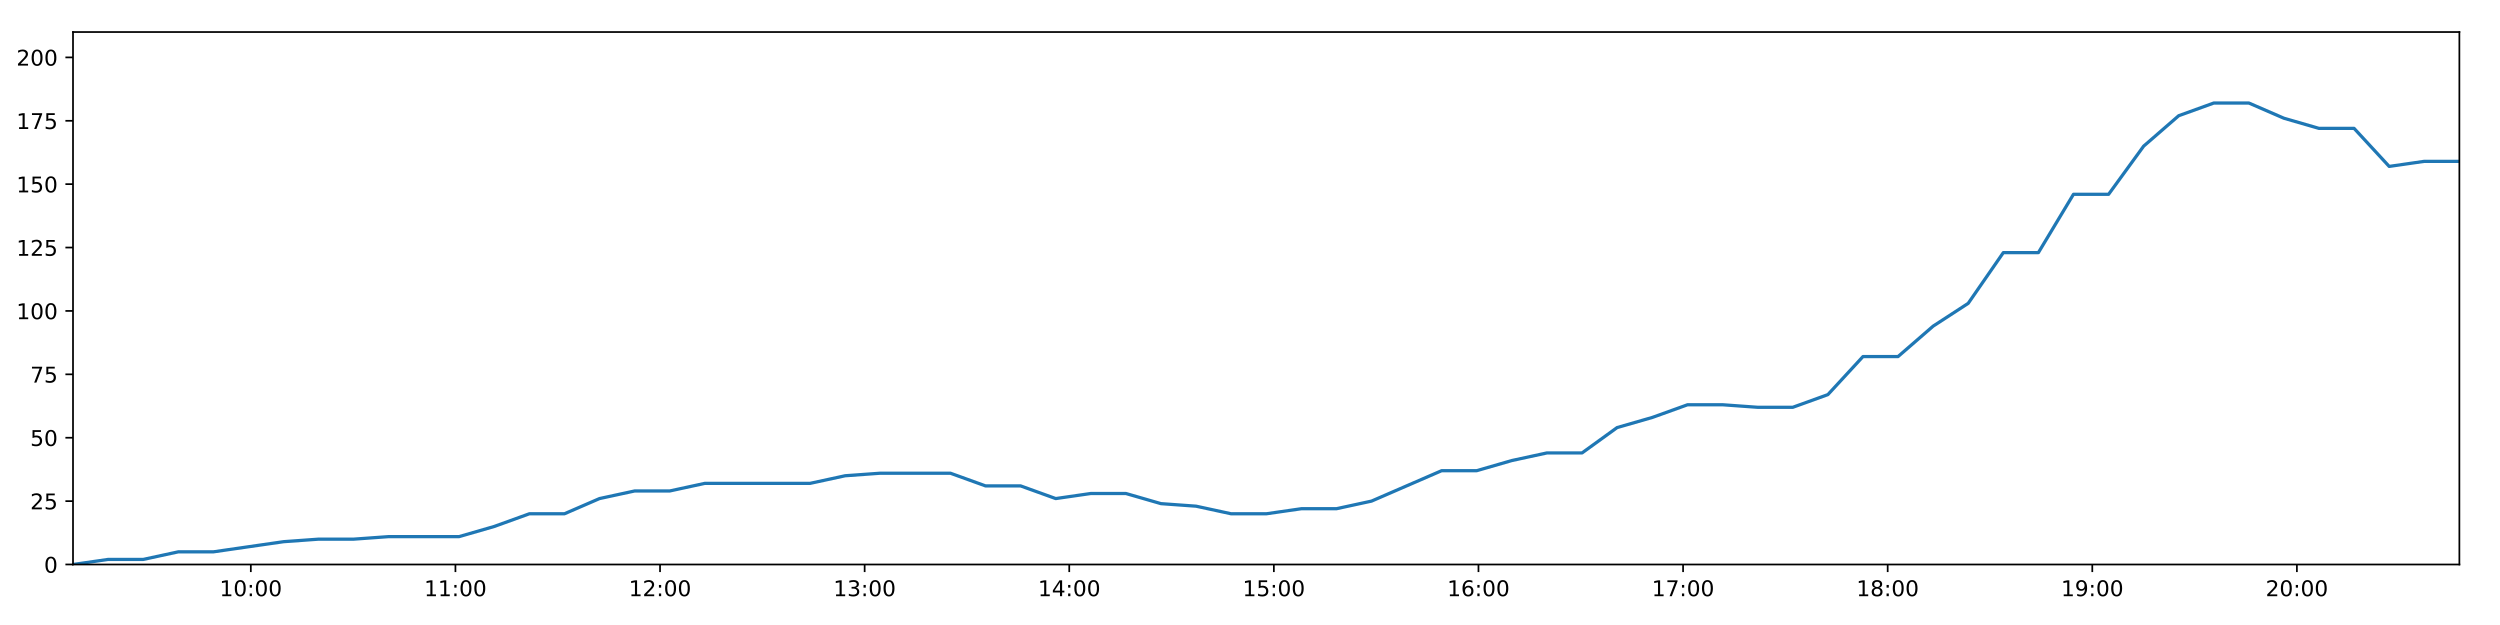
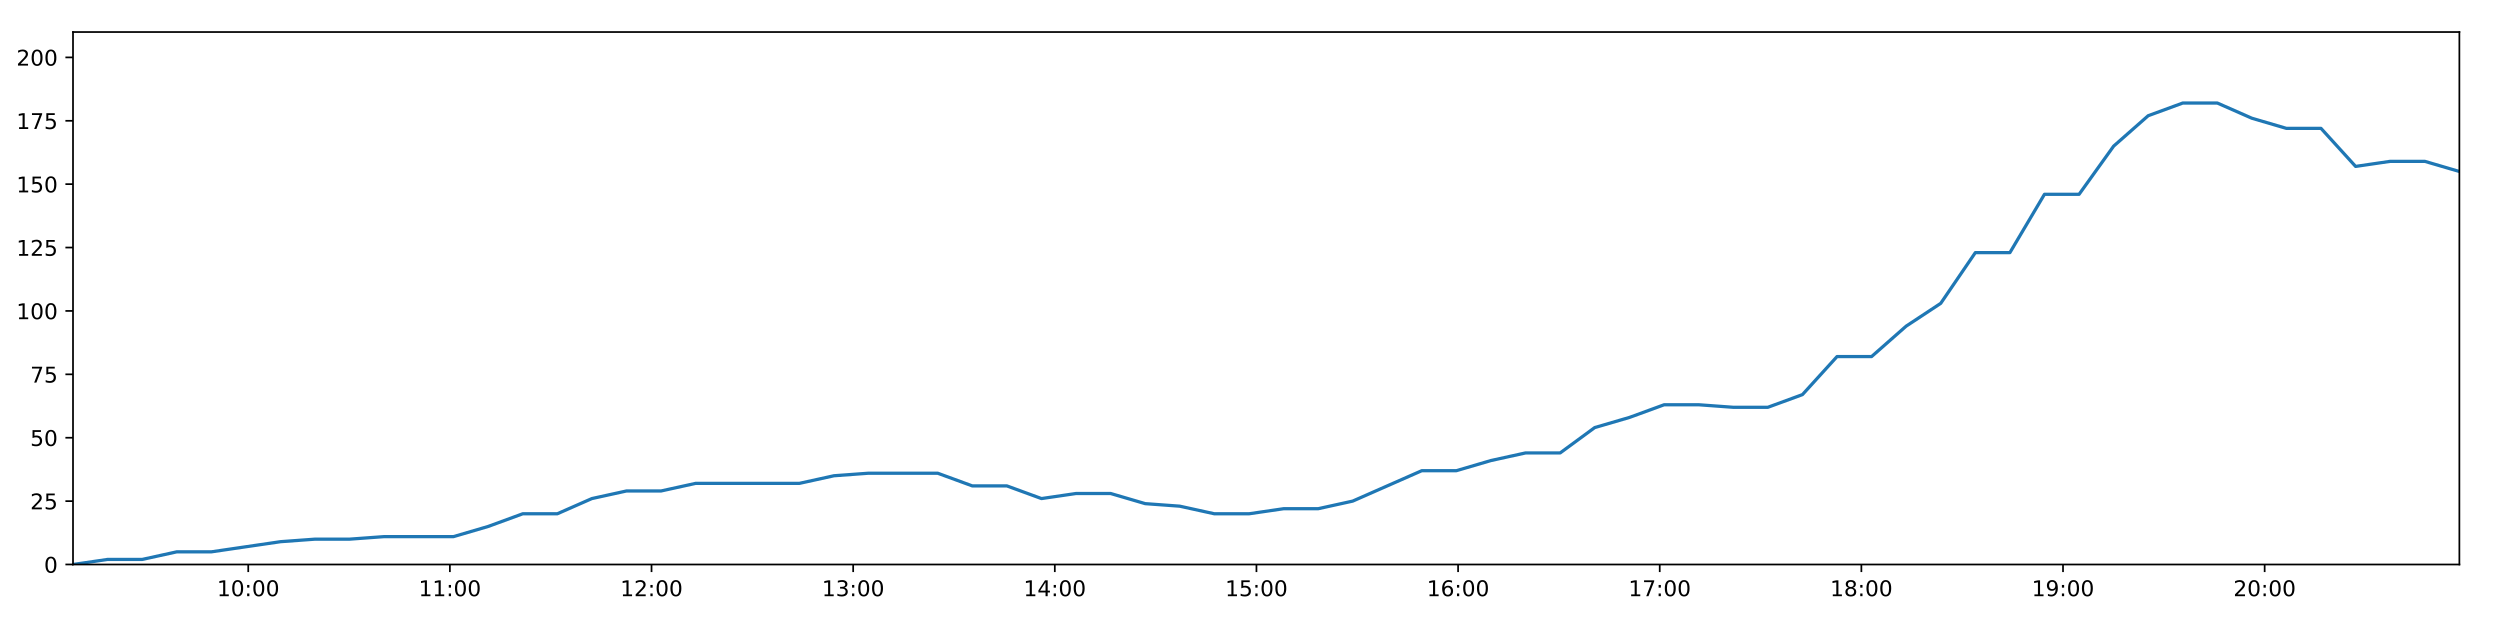
<svg xmlns="http://www.w3.org/2000/svg" xmlns:xlink="http://www.w3.org/1999/xlink" height="288pt" version="1.1" viewBox="0 0 1152 288" width="1152pt">
  <defs>
    <style type="text/css">
*{stroke-linecap:butt;stroke-linejoin:round;}
  </style>
  </defs>
  <g id="figure_1">
    <g id="patch_1">
      <path d="M 0 288  L 1152 288  L 1152 0  L 0 0  z " style="fill:#ffffff;" />
    </g>
    <g id="axes_1">
      <g id="patch_2">
        <path d="M 33.64 260.12  L 1133.28 260.12  L 1133.28 14.76  L 33.64 14.76  z " style="fill:#ffffff;" />
      </g>
      <g id="matplotlib.axis_1">
        <g id="xtick_1">
          <g id="line2d_1">
            <defs>
-               <path d="M 0 0  L 0 3.5  " id="m2bd8f82053" style="stroke:#000000;stroke-width:0.8;" />
-             </defs>
-             <g>
-               <use style="stroke:#000000;stroke-width:0.8;" x="115.579" xlink:href="#m2bd8f82053" y="260.12" />
+               <path d="M 0 0  L 0 3.5  " id="mf504c66eb1" style="stroke:#000000;stroke-width:0.8;" />
+             </defs>
+             <g>
+               <use style="stroke:#000000;stroke-width:0.8;" x="114.391" xlink:href="#mf504c66eb1" y="260.12" />
            </g>
          </g>
          <g id="text_1">
            <defs>
              <path d="M 12.406 8.297  L 28.516 8.297  L 28.516 63.922  L 10.984 60.406  L 10.984 69.391  L 28.422 72.906  L 38.281 72.906  L 38.281 8.297  L 54.391 8.297  L 54.391 0  L 12.406 0  z " id="DejaVuSans-49" />
              <path d="M 31.781 66.406  Q 24.172 66.406 20.328 58.906  Q 16.5 51.422 16.5 36.375  Q 16.5 21.391 20.328 13.891  Q 24.172 6.391 31.781 6.391  Q 39.453 6.391 43.281 13.891  Q 47.125 21.391 47.125 36.375  Q 47.125 51.422 43.281 58.906  Q 39.453 66.406 31.781 66.406  z M 31.781 74.219  Q 44.047 74.219 50.516 64.516  Q 56.984 54.828 56.984 36.375  Q 56.984 17.969 50.516 8.266  Q 44.047 -1.422 31.781 -1.422  Q 19.531 -1.422 13.062 8.266  Q 6.594 17.969 6.594 36.375  Q 6.594 54.828 13.062 64.516  Q 19.531 74.219 31.781 74.219  z " id="DejaVuSans-48" />
              <path d="M 11.719 12.406  L 22.016 12.406  L 22.016 0  L 11.719 0  z M 11.719 51.703  L 22.016 51.703  L 22.016 39.312  L 11.719 39.312  z " id="DejaVuSans-58" />
            </defs>
-             <g transform="translate(101.1696 274.7184)scale(0.1 -0.1)">
+             <g transform="translate(99.98166 274.7184)scale(0.1 -0.1)">
              <use xlink:href="#DejaVuSans-49" />
              <use x="63.623" xlink:href="#DejaVuSans-48" />
              <use x="127.246" xlink:href="#DejaVuSans-58" />
              <use x="160.938" xlink:href="#DejaVuSans-48" />
              <use x="224.561" xlink:href="#DejaVuSans-48" />
            </g>
          </g>
        </g>
        <g id="xtick_2">
          <g id="line2d_2">
            <g>
-               <use style="stroke:#000000;stroke-width:0.8;" x="209.862" xlink:href="#m2bd8f82053" y="260.12" />
+               <use style="stroke:#000000;stroke-width:0.8;" x="207.307" xlink:href="#mf504c66eb1" y="260.12" />
            </g>
          </g>
          <g id="text_2">
-             <g transform="translate(195.4525 274.7184)scale(0.1 -0.1)">
+             <g transform="translate(192.8977 274.7184)scale(0.1 -0.1)">
              <use xlink:href="#DejaVuSans-49" />
              <use x="63.623" xlink:href="#DejaVuSans-49" />
              <use x="127.246" xlink:href="#DejaVuSans-58" />
              <use x="160.938" xlink:href="#DejaVuSans-48" />
              <use x="224.561" xlink:href="#DejaVuSans-48" />
            </g>
          </g>
        </g>
        <g id="xtick_3">
          <g id="line2d_3">
            <g>
-               <use style="stroke:#000000;stroke-width:0.8;" x="304.145" xlink:href="#m2bd8f82053" y="260.12" />
+               <use style="stroke:#000000;stroke-width:0.8;" x="300.223" xlink:href="#mf504c66eb1" y="260.12" />
            </g>
          </g>
          <g id="text_3">
            <defs>
              <path d="M 19.188 8.297  L 53.609 8.297  L 53.609 0  L 7.328 0  L 7.328 8.297  Q 12.938 14.109 22.625 23.891  Q 32.328 33.688 34.812 36.531  Q 39.547 41.844 41.422 45.531  Q 43.312 49.219 43.312 52.781  Q 43.312 58.594 39.234 62.25  Q 35.156 65.922 28.609 65.922  Q 23.969 65.922 18.812 64.312  Q 13.672 62.703 7.812 59.422  L 7.812 69.391  Q 13.766 71.781 18.938 73  Q 24.125 74.219 28.422 74.219  Q 39.75 74.219 46.484 68.547  Q 53.219 62.891 53.219 53.422  Q 53.219 48.922 51.531 44.891  Q 49.859 40.875 45.406 35.406  Q 44.188 33.984 37.641 27.219  Q 31.109 20.453 19.188 8.297  z " id="DejaVuSans-50" />
            </defs>
-             <g transform="translate(289.7355 274.7184)scale(0.1 -0.1)">
+             <g transform="translate(285.8138 274.7184)scale(0.1 -0.1)">
              <use xlink:href="#DejaVuSans-49" />
              <use x="63.623" xlink:href="#DejaVuSans-50" />
              <use x="127.246" xlink:href="#DejaVuSans-58" />
              <use x="160.938" xlink:href="#DejaVuSans-48" />
              <use x="224.561" xlink:href="#DejaVuSans-48" />
            </g>
          </g>
        </g>
        <g id="xtick_4">
          <g id="line2d_4">
            <g>
-               <use style="stroke:#000000;stroke-width:0.8;" x="398.428" xlink:href="#m2bd8f82053" y="260.12" />
+               <use style="stroke:#000000;stroke-width:0.8;" x="393.139" xlink:href="#mf504c66eb1" y="260.12" />
            </g>
          </g>
          <g id="text_4">
            <defs>
              <path d="M 40.578 39.312  Q 47.656 37.797 51.625 33  Q 55.609 28.219 55.609 21.188  Q 55.609 10.406 48.188 4.484  Q 40.766 -1.422 27.094 -1.422  Q 22.516 -1.422 17.656 -0.516  Q 12.797 0.391 7.625 2.203  L 7.625 11.719  Q 11.719 9.328 16.594 8.109  Q 21.484 6.891 26.812 6.891  Q 36.078 6.891 40.938 10.547  Q 45.797 14.203 45.797 21.188  Q 45.797 27.641 41.281 31.266  Q 36.766 34.906 28.719 34.906  L 20.219 34.906  L 20.219 43.016  L 29.109 43.016  Q 36.375 43.016 40.234 45.922  Q 44.094 48.828 44.094 54.297  Q 44.094 59.906 40.109 62.906  Q 36.141 65.922 28.719 65.922  Q 24.656 65.922 20.016 65.031  Q 15.375 64.156 9.812 62.312  L 9.812 71.094  Q 15.438 72.656 20.344 73.438  Q 25.25 74.219 29.594 74.219  Q 40.828 74.219 47.359 69.109  Q 53.906 64.016 53.906 55.328  Q 53.906 49.266 50.438 45.094  Q 46.969 40.922 40.578 39.312  z " id="DejaVuSans-51" />
            </defs>
-             <g transform="translate(384.0185 274.7184)scale(0.1 -0.1)">
+             <g transform="translate(378.7298 274.7184)scale(0.1 -0.1)">
              <use xlink:href="#DejaVuSans-49" />
              <use x="63.623" xlink:href="#DejaVuSans-51" />
              <use x="127.246" xlink:href="#DejaVuSans-58" />
              <use x="160.938" xlink:href="#DejaVuSans-48" />
              <use x="224.561" xlink:href="#DejaVuSans-48" />
            </g>
          </g>
        </g>
        <g id="xtick_5">
          <g id="line2d_5">
            <g>
-               <use style="stroke:#000000;stroke-width:0.8;" x="492.711" xlink:href="#m2bd8f82053" y="260.12" />
+               <use style="stroke:#000000;stroke-width:0.8;" x="486.055" xlink:href="#mf504c66eb1" y="260.12" />
            </g>
          </g>
          <g id="text_5">
            <defs>
              <path d="M 37.797 64.312  L 12.891 25.391  L 37.797 25.391  z M 35.203 72.906  L 47.609 72.906  L 47.609 25.391  L 58.016 25.391  L 58.016 17.188  L 47.609 17.188  L 47.609 0  L 37.797 0  L 37.797 17.188  L 4.891 17.188  L 4.891 26.703  z " id="DejaVuSans-52" />
            </defs>
-             <g transform="translate(478.3014 274.7184)scale(0.1 -0.1)">
+             <g transform="translate(471.6459 274.7184)scale(0.1 -0.1)">
              <use xlink:href="#DejaVuSans-49" />
              <use x="63.623" xlink:href="#DejaVuSans-52" />
              <use x="127.246" xlink:href="#DejaVuSans-58" />
              <use x="160.938" xlink:href="#DejaVuSans-48" />
              <use x="224.561" xlink:href="#DejaVuSans-48" />
            </g>
          </g>
        </g>
        <g id="xtick_6">
          <g id="line2d_6">
            <g>
-               <use style="stroke:#000000;stroke-width:0.8;" x="586.994" xlink:href="#m2bd8f82053" y="260.12" />
+               <use style="stroke:#000000;stroke-width:0.8;" x="578.971" xlink:href="#mf504c66eb1" y="260.12" />
            </g>
          </g>
          <g id="text_6">
            <defs>
              <path d="M 10.797 72.906  L 49.516 72.906  L 49.516 64.594  L 19.828 64.594  L 19.828 46.734  Q 21.969 47.469 24.109 47.828  Q 26.266 48.188 28.422 48.188  Q 40.625 48.188 47.75 41.5  Q 54.891 34.812 54.891 23.391  Q 54.891 11.625 47.562 5.094  Q 40.234 -1.422 26.906 -1.422  Q 22.312 -1.422 17.547 -0.641  Q 12.797 0.141 7.719 1.703  L 7.719 11.625  Q 12.109 9.234 16.797 8.062  Q 21.484 6.891 26.703 6.891  Q 35.156 6.891 40.078 11.328  Q 45.016 15.766 45.016 23.391  Q 45.016 31 40.078 35.438  Q 35.156 39.891 26.703 39.891  Q 22.75 39.891 18.812 39.016  Q 14.891 38.141 10.797 36.281  z " id="DejaVuSans-53" />
            </defs>
-             <g transform="translate(572.5844 274.7184)scale(0.1 -0.1)">
+             <g transform="translate(564.5619 274.7184)scale(0.1 -0.1)">
              <use xlink:href="#DejaVuSans-49" />
              <use x="63.623" xlink:href="#DejaVuSans-53" />
              <use x="127.246" xlink:href="#DejaVuSans-58" />
              <use x="160.938" xlink:href="#DejaVuSans-48" />
              <use x="224.561" xlink:href="#DejaVuSans-48" />
            </g>
          </g>
        </g>
        <g id="xtick_7">
          <g id="line2d_7">
            <g>
-               <use style="stroke:#000000;stroke-width:0.8;" x="681.277" xlink:href="#m2bd8f82053" y="260.12" />
+               <use style="stroke:#000000;stroke-width:0.8;" x="671.887" xlink:href="#mf504c66eb1" y="260.12" />
            </g>
          </g>
          <g id="text_7">
            <defs>
              <path d="M 33.016 40.375  Q 26.375 40.375 22.484 35.828  Q 18.609 31.297 18.609 23.391  Q 18.609 15.531 22.484 10.953  Q 26.375 6.391 33.016 6.391  Q 39.656 6.391 43.531 10.953  Q 47.406 15.531 47.406 23.391  Q 47.406 31.297 43.531 35.828  Q 39.656 40.375 33.016 40.375  z M 52.594 71.297  L 52.594 62.312  Q 48.875 64.062 45.094 64.984  Q 41.312 65.922 37.594 65.922  Q 27.828 65.922 22.672 59.328  Q 17.531 52.734 16.797 39.406  Q 19.672 43.656 24.016 45.922  Q 28.375 48.188 33.594 48.188  Q 44.578 48.188 50.953 41.516  Q 57.328 34.859 57.328 23.391  Q 57.328 12.156 50.688 5.359  Q 44.047 -1.422 33.016 -1.422  Q 20.359 -1.422 13.672 8.266  Q 6.984 17.969 6.984 36.375  Q 6.984 53.656 15.188 63.938  Q 23.391 74.219 37.203 74.219  Q 40.922 74.219 44.703 73.484  Q 48.484 72.75 52.594 71.297  z " id="DejaVuSans-54" />
            </defs>
-             <g transform="translate(666.8673 274.7184)scale(0.1 -0.1)">
+             <g transform="translate(657.478 274.7184)scale(0.1 -0.1)">
              <use xlink:href="#DejaVuSans-49" />
              <use x="63.623" xlink:href="#DejaVuSans-54" />
              <use x="127.246" xlink:href="#DejaVuSans-58" />
              <use x="160.938" xlink:href="#DejaVuSans-48" />
              <use x="224.561" xlink:href="#DejaVuSans-48" />
            </g>
          </g>
        </g>
        <g id="xtick_8">
          <g id="line2d_8">
            <g>
-               <use style="stroke:#000000;stroke-width:0.8;" x="775.56" xlink:href="#m2bd8f82053" y="260.12" />
+               <use style="stroke:#000000;stroke-width:0.8;" x="764.803" xlink:href="#mf504c66eb1" y="260.12" />
            </g>
          </g>
          <g id="text_8">
            <defs>
              <path d="M 8.203 72.906  L 55.078 72.906  L 55.078 68.703  L 28.609 0  L 18.312 0  L 43.219 64.594  L 8.203 64.594  z " id="DejaVuSans-55" />
            </defs>
-             <g transform="translate(761.1503 274.7184)scale(0.1 -0.1)">
+             <g transform="translate(750.3941 274.7184)scale(0.1 -0.1)">
              <use xlink:href="#DejaVuSans-49" />
              <use x="63.623" xlink:href="#DejaVuSans-55" />
              <use x="127.246" xlink:href="#DejaVuSans-58" />
              <use x="160.938" xlink:href="#DejaVuSans-48" />
              <use x="224.561" xlink:href="#DejaVuSans-48" />
            </g>
          </g>
        </g>
        <g id="xtick_9">
          <g id="line2d_9">
            <g>
-               <use style="stroke:#000000;stroke-width:0.8;" x="869.843" xlink:href="#m2bd8f82053" y="260.12" />
+               <use style="stroke:#000000;stroke-width:0.8;" x="857.719" xlink:href="#mf504c66eb1" y="260.12" />
            </g>
          </g>
          <g id="text_9">
            <defs>
              <path d="M 31.781 34.625  Q 24.75 34.625 20.719 30.859  Q 16.703 27.094 16.703 20.516  Q 16.703 13.922 20.719 10.156  Q 24.75 6.391 31.781 6.391  Q 38.812 6.391 42.859 10.172  Q 46.922 13.969 46.922 20.516  Q 46.922 27.094 42.891 30.859  Q 38.875 34.625 31.781 34.625  z M 21.922 38.812  Q 15.578 40.375 12.031 44.719  Q 8.5 49.078 8.5 55.328  Q 8.5 64.062 14.719 69.141  Q 20.953 74.219 31.781 74.219  Q 42.672 74.219 48.875 69.141  Q 55.078 64.062 55.078 55.328  Q 55.078 49.078 51.531 44.719  Q 48 40.375 41.703 38.812  Q 48.828 37.156 52.797 32.312  Q 56.781 27.484 56.781 20.516  Q 56.781 9.906 50.312 4.234  Q 43.844 -1.422 31.781 -1.422  Q 19.734 -1.422 13.25 4.234  Q 6.781 9.906 6.781 20.516  Q 6.781 27.484 10.781 32.312  Q 14.797 37.156 21.922 38.812  z M 18.312 54.391  Q 18.312 48.734 21.844 45.562  Q 25.391 42.391 31.781 42.391  Q 38.141 42.391 41.719 45.562  Q 45.312 48.734 45.312 54.391  Q 45.312 60.062 41.719 63.234  Q 38.141 66.406 31.781 66.406  Q 25.391 66.406 21.844 63.234  Q 18.312 60.062 18.312 54.391  z " id="DejaVuSans-56" />
            </defs>
-             <g transform="translate(855.4332 274.7184)scale(0.1 -0.1)">
+             <g transform="translate(843.3101 274.7184)scale(0.1 -0.1)">
              <use xlink:href="#DejaVuSans-49" />
              <use x="63.623" xlink:href="#DejaVuSans-56" />
              <use x="127.246" xlink:href="#DejaVuSans-58" />
              <use x="160.938" xlink:href="#DejaVuSans-48" />
              <use x="224.561" xlink:href="#DejaVuSans-48" />
            </g>
          </g>
        </g>
        <g id="xtick_10">
          <g id="line2d_10">
            <g>
-               <use style="stroke:#000000;stroke-width:0.8;" x="964.126" xlink:href="#m2bd8f82053" y="260.12" />
+               <use style="stroke:#000000;stroke-width:0.8;" x="950.636" xlink:href="#mf504c66eb1" y="260.12" />
            </g>
          </g>
          <g id="text_10">
            <defs>
              <path d="M 10.984 1.516  L 10.984 10.5  Q 14.703 8.734 18.5 7.812  Q 22.312 6.891 25.984 6.891  Q 35.75 6.891 40.891 13.453  Q 46.047 20.016 46.781 33.406  Q 43.953 29.203 39.594 26.953  Q 35.25 24.703 29.984 24.703  Q 19.047 24.703 12.672 31.312  Q 6.297 37.938 6.297 49.422  Q 6.297 60.641 12.938 67.422  Q 19.578 74.219 30.609 74.219  Q 43.266 74.219 49.922 64.516  Q 56.594 54.828 56.594 36.375  Q 56.594 19.141 48.406 8.859  Q 40.234 -1.422 26.422 -1.422  Q 22.703 -1.422 18.891 -0.688  Q 15.094 0.047 10.984 1.516  z M 30.609 32.422  Q 37.25 32.422 41.125 36.953  Q 45.016 41.5 45.016 49.422  Q 45.016 57.281 41.125 61.844  Q 37.25 66.406 30.609 66.406  Q 23.969 66.406 20.094 61.844  Q 16.219 57.281 16.219 49.422  Q 16.219 41.5 20.094 36.953  Q 23.969 32.422 30.609 32.422  z " id="DejaVuSans-57" />
            </defs>
-             <g transform="translate(949.7162 274.7184)scale(0.1 -0.1)">
+             <g transform="translate(936.2262 274.7184)scale(0.1 -0.1)">
              <use xlink:href="#DejaVuSans-49" />
              <use x="63.623" xlink:href="#DejaVuSans-57" />
              <use x="127.246" xlink:href="#DejaVuSans-58" />
              <use x="160.938" xlink:href="#DejaVuSans-48" />
              <use x="224.561" xlink:href="#DejaVuSans-48" />
            </g>
          </g>
        </g>
        <g id="xtick_11">
          <g id="line2d_11">
            <g>
-               <use style="stroke:#000000;stroke-width:0.8;" x="1058.409" xlink:href="#m2bd8f82053" y="260.12" />
+               <use style="stroke:#000000;stroke-width:0.8;" x="1043.552" xlink:href="#mf504c66eb1" y="260.12" />
            </g>
          </g>
          <g id="text_11">
-             <g transform="translate(1043.999 274.7184)scale(0.1 -0.1)">
+             <g transform="translate(1029.142 274.7184)scale(0.1 -0.1)">
              <use xlink:href="#DejaVuSans-50" />
              <use x="63.623" xlink:href="#DejaVuSans-48" />
              <use x="127.246" xlink:href="#DejaVuSans-58" />
              <use x="160.938" xlink:href="#DejaVuSans-48" />
              <use x="224.561" xlink:href="#DejaVuSans-48" />
            </g>
          </g>
        </g>
      </g>
      <g id="matplotlib.axis_2">
        <g id="ytick_1">
          <g id="line2d_12">
            <defs>
-               <path d="M 0 0  L -3.5 0  " id="ma3899d39db" style="stroke:#000000;stroke-width:0.8;" />
-             </defs>
-             <g>
-               <use style="stroke:#000000;stroke-width:0.8;" x="33.64" xlink:href="#ma3899d39db" y="260.12" />
+               <path d="M 0 0  L -3.5 0  " id="m73429ccb39" style="stroke:#000000;stroke-width:0.8;" />
+             </defs>
+             <g>
+               <use style="stroke:#000000;stroke-width:0.8;" x="33.64" xlink:href="#m73429ccb39" y="260.12" />
            </g>
          </g>
          <g id="text_12">
            <g transform="translate(20.2775 263.9192)scale(0.1 -0.1)">
              <use xlink:href="#DejaVuSans-48" />
            </g>
          </g>
        </g>
        <g id="ytick_2">
          <g id="line2d_13">
            <g>
-               <use style="stroke:#000000;stroke-width:0.8;" x="33.64" xlink:href="#ma3899d39db" y="230.91" />
+               <use style="stroke:#000000;stroke-width:0.8;" x="33.64" xlink:href="#m73429ccb39" y="230.91" />
            </g>
          </g>
          <g id="text_13">
            <g transform="translate(13.915 234.7097)scale(0.1 -0.1)">
              <use xlink:href="#DejaVuSans-50" />
              <use x="63.623" xlink:href="#DejaVuSans-53" />
            </g>
          </g>
        </g>
        <g id="ytick_3">
          <g id="line2d_14">
            <g>
-               <use style="stroke:#000000;stroke-width:0.8;" x="33.64" xlink:href="#ma3899d39db" y="201.701" />
+               <use style="stroke:#000000;stroke-width:0.8;" x="33.64" xlink:href="#m73429ccb39" y="201.701" />
            </g>
          </g>
          <g id="text_14">
            <g transform="translate(13.915 205.5002)scale(0.1 -0.1)">
              <use xlink:href="#DejaVuSans-53" />
              <use x="63.623" xlink:href="#DejaVuSans-48" />
            </g>
          </g>
        </g>
        <g id="ytick_4">
          <g id="line2d_15">
            <g>
-               <use style="stroke:#000000;stroke-width:0.8;" x="33.64" xlink:href="#ma3899d39db" y="172.491" />
+               <use style="stroke:#000000;stroke-width:0.8;" x="33.64" xlink:href="#m73429ccb39" y="172.491" />
            </g>
          </g>
          <g id="text_15">
            <g transform="translate(13.915 176.2906)scale(0.1 -0.1)">
              <use xlink:href="#DejaVuSans-55" />
              <use x="63.623" xlink:href="#DejaVuSans-53" />
            </g>
          </g>
        </g>
        <g id="ytick_5">
          <g id="line2d_16">
            <g>
-               <use style="stroke:#000000;stroke-width:0.8;" x="33.64" xlink:href="#ma3899d39db" y="143.282" />
+               <use style="stroke:#000000;stroke-width:0.8;" x="33.64" xlink:href="#m73429ccb39" y="143.282" />
            </g>
          </g>
          <g id="text_16">
            <g transform="translate(7.5525 147.0811)scale(0.1 -0.1)">
              <use xlink:href="#DejaVuSans-49" />
              <use x="63.623" xlink:href="#DejaVuSans-48" />
              <use x="127.246" xlink:href="#DejaVuSans-48" />
            </g>
          </g>
        </g>
        <g id="ytick_6">
          <g id="line2d_17">
            <g>
-               <use style="stroke:#000000;stroke-width:0.8;" x="33.64" xlink:href="#ma3899d39db" y="114.072" />
+               <use style="stroke:#000000;stroke-width:0.8;" x="33.64" xlink:href="#m73429ccb39" y="114.072" />
            </g>
          </g>
          <g id="text_17">
            <g transform="translate(7.5525 117.8716)scale(0.1 -0.1)">
              <use xlink:href="#DejaVuSans-49" />
              <use x="63.623" xlink:href="#DejaVuSans-50" />
              <use x="127.246" xlink:href="#DejaVuSans-53" />
            </g>
          </g>
        </g>
        <g id="ytick_7">
          <g id="line2d_18">
            <g>
-               <use style="stroke:#000000;stroke-width:0.8;" x="33.64" xlink:href="#ma3899d39db" y="84.863" />
+               <use style="stroke:#000000;stroke-width:0.8;" x="33.64" xlink:href="#m73429ccb39" y="84.863" />
            </g>
          </g>
          <g id="text_18">
            <g transform="translate(7.5525 88.66208)scale(0.1 -0.1)">
              <use xlink:href="#DejaVuSans-49" />
              <use x="63.623" xlink:href="#DejaVuSans-53" />
              <use x="127.246" xlink:href="#DejaVuSans-48" />
            </g>
          </g>
        </g>
        <g id="ytick_8">
          <g id="line2d_19">
            <g>
-               <use style="stroke:#000000;stroke-width:0.8;" x="33.64" xlink:href="#ma3899d39db" y="55.653" />
+               <use style="stroke:#000000;stroke-width:0.8;" x="33.64" xlink:href="#m73429ccb39" y="55.653" />
            </g>
          </g>
          <g id="text_19">
            <g transform="translate(7.5525 59.45255)scale(0.1 -0.1)">
              <use xlink:href="#DejaVuSans-49" />
              <use x="63.623" xlink:href="#DejaVuSans-55" />
              <use x="127.246" xlink:href="#DejaVuSans-53" />
            </g>
          </g>
        </g>
        <g id="ytick_9">
          <g id="line2d_20">
            <g>
-               <use style="stroke:#000000;stroke-width:0.8;" x="33.64" xlink:href="#ma3899d39db" y="26.444" />
+               <use style="stroke:#000000;stroke-width:0.8;" x="33.64" xlink:href="#m73429ccb39" y="26.444" />
            </g>
          </g>
          <g id="text_20">
            <g transform="translate(7.5525 30.24303)scale(0.1 -0.1)">
              <use xlink:href="#DejaVuSans-50" />
              <use x="63.623" xlink:href="#DejaVuSans-48" />
              <use x="127.246" xlink:href="#DejaVuSans-48" />
            </g>
          </g>
        </g>
      </g>
      <g id="line2d_21">
-         <path clip-path="url(#p082c537c6e)" d="M 33.64 260.12  L 49.817 257.783  L 66.004 257.783  L 82.192 254.278  L 98.378 254.278  L 114.545 251.941  L 130.717 249.605  L 146.896 248.436  L 163.059 248.436  L 179.226 247.268  L 195.393 247.268  L 211.57 247.268  L 227.746 242.594  L 243.916 236.752  L 260.08 236.752  L 276.253 229.742  L 292.449 226.237  L 308.618 226.237  L 324.789 222.732  L 340.958 222.732  L 357.122 222.732  L 373.286 222.732  L 389.45 219.227  L 405.608 218.058  L 421.78 218.058  L 437.955 218.058  L 454.121 223.9  L 470.289 223.9  L 486.479 229.742  L 502.641 227.405  L 518.817 227.405  L 534.981 232.079  L 551.145 233.247  L 567.321 236.752  L 583.492 236.752  L 599.683 234.416  L 615.835 234.416  L 632.002 230.91  L 648.152 223.9  L 664.321 216.89  L 680.479 216.89  L 696.643 212.216  L 712.817 208.711  L 729.003 208.711  L 745.164 197.027  L 761.396 192.354  L 777.62 186.512  L 793.778 186.512  L 809.952 187.68  L 826.113 187.68  L 842.285 181.838  L 858.453 164.313  L 874.61 164.313  L 890.777 150.292  L 906.952 139.777  L 923.129 116.409  L 939.291 116.409  L 955.449 89.536  L 971.64 89.536  L 987.799 67.337  L 1003.959 53.317  L 1020.113 47.475  L 1036.271 47.475  L 1052.434 54.485  L 1068.591 59.158  L 1084.762 59.158  L 1100.936 76.684  L 1117.089 74.347  L 1133.28 74.347  " style="fill:none;stroke:#1f77b4;stroke-linecap:square;stroke-width:1.5;" />
+         <path clip-path="url(#p9598956322)" d="M 33.64 260.12  L 49.582 257.783  L 65.535 257.783  L 81.488 254.278  L 97.439 254.278  L 113.372 251.941  L 129.309 249.605  L 145.254 248.436  L 161.182 248.436  L 177.116 247.268  L 193.048 247.268  L 208.99 247.268  L 224.932 242.594  L 240.868 236.752  L 256.797 236.752  L 272.736 229.742  L 288.697 226.237  L 304.631 226.237  L 320.568 222.732  L 336.503 222.732  L 352.432 222.732  L 368.362 222.732  L 384.292 219.227  L 400.215 218.058  L 416.153 218.058  L 432.093 218.058  L 448.025 223.9  L 463.959 223.9  L 479.914 229.742  L 495.842 227.405  L 511.783 227.405  L 527.713 232.079  L 543.642 233.247  L 559.583 236.752  L 575.52 236.752  L 591.477 234.416  L 607.394 234.416  L 623.327 230.91  L 639.243 223.9  L 655.178 216.89  L 671.101 216.89  L 687.031 212.216  L 702.97 208.711  L 718.922 208.711  L 734.848 197.027  L 750.845 192.354  L 766.833 186.512  L 782.758 186.512  L 798.697 187.68  L 814.624 187.68  L 830.562 181.838  L 846.495 164.313  L 862.417 164.313  L 878.35 150.292  L 894.291 139.777  L 910.233 116.409  L 926.161 116.409  L 942.085 89.536  L 958.041 89.536  L 973.966 67.337  L 989.891 53.317  L 1005.811 47.475  L 1021.735 47.475  L 1037.663 54.485  L 1053.586 59.158  L 1069.523 59.158  L 1085.463 76.684  L 1101.381 74.347  L 1117.338 74.347  L 1133.28 79.021  " style="fill:none;stroke:#1f77b4;stroke-linecap:square;stroke-width:1.5;" />
      </g>
      <g id="patch_3">
        <path d="M 33.64 260.12  L 33.64 14.76  " style="fill:none;stroke:#000000;stroke-linecap:square;stroke-linejoin:miter;stroke-width:0.8;" />
      </g>
      <g id="patch_4">
        <path d="M 1133.28 260.12  L 1133.28 14.76  " style="fill:none;stroke:#000000;stroke-linecap:square;stroke-linejoin:miter;stroke-width:0.8;" />
      </g>
      <g id="patch_5">
        <path d="M 33.64 260.12  L 1133.28 260.12  " style="fill:none;stroke:#000000;stroke-linecap:square;stroke-linejoin:miter;stroke-width:0.8;" />
      </g>
      <g id="patch_6">
        <path d="M 33.64 14.76  L 1133.28 14.76  " style="fill:none;stroke:#000000;stroke-linecap:square;stroke-linejoin:miter;stroke-width:0.8;" />
      </g>
    </g>
  </g>
  <defs>
-     <clipPath id="p082c537c6e">
+     <clipPath id="p9598956322">
      <rect height="245.36" width="1099.64" x="33.64" y="14.76" />
    </clipPath>
  </defs>
</svg>
